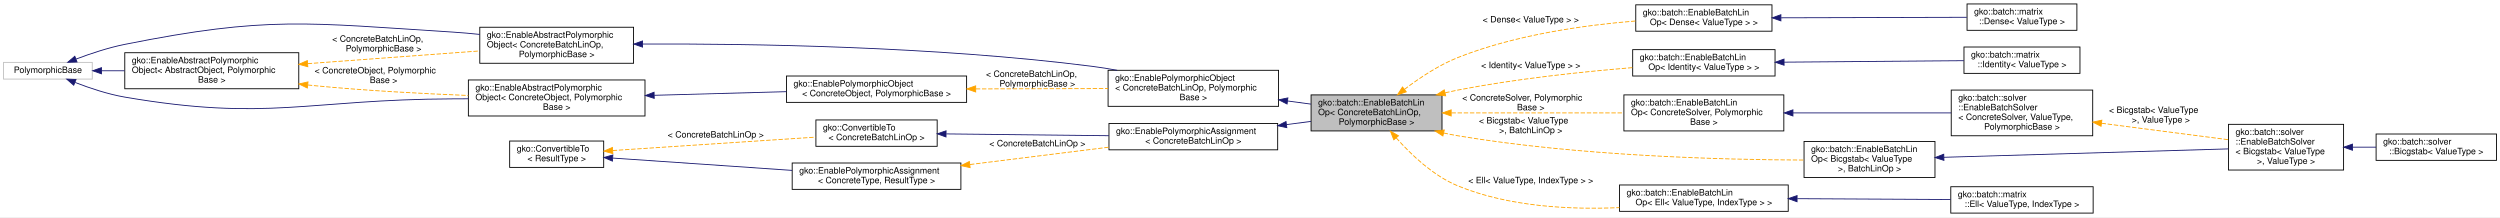
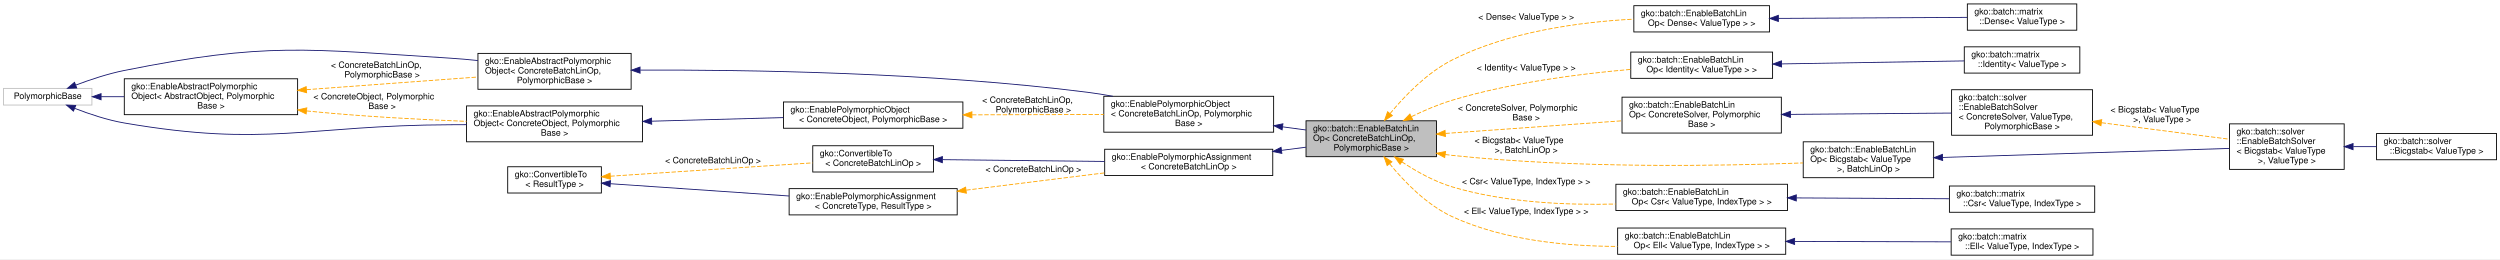
- <svg xmlns="http://www.w3.org/2000/svg" xmlns:xlink="http://www.w3.org/1999/xlink" width="2845pt" height="247pt" viewBox="0.00 0.00 2845.00 247.00">
-   <g id="graph0" class="graph" transform="scale(1 1) rotate(0) translate(4 243)">
-     <polygon fill="#ffffff" stroke="transparent" points="-4,4 -4,-243 2841,-243 2841,4 -4,4" />
+ <svg xmlns="http://www.w3.org/2000/svg" xmlns:xlink="http://www.w3.org/1999/xlink" width="2856pt" height="296pt" viewBox="0.00 0.00 2856.00 296.00">
+   <g id="graph0" class="graph" transform="scale(1 1) rotate(0) translate(4 292)">
+     <polygon fill="#ffffff" stroke="transparent" points="-4,4 -4,-292 2852,-292 2852,4 -4,4" />
    <g id="node1" class="node">
      <g id="a_node1">
        <a xlink:title="The EnableBatchLinOp mixin can be used to provide sensible default implementations of the majority of...">
-           <polygon fill="#bfbfbf" stroke="#000000" points="1488,-94 1488,-135 1637,-135 1637,-94 1488,-94" />
-           <text text-anchor="start" x="1496" y="-123" font-family="Helvetica,sans-Serif" font-size="10.00" fill="#000000">gko::batch::EnableBatchLin</text>
-           <text text-anchor="start" x="1496" y="-112" font-family="Helvetica,sans-Serif" font-size="10.00" fill="#000000">Op&lt; ConcreteBatchLinOp,</text>
-           <text text-anchor="middle" x="1562.5" y="-101" font-family="Helvetica,sans-Serif" font-size="10.00" fill="#000000"> PolymorphicBase &gt;</text>
+           <polygon fill="#bfbfbf" stroke="#000000" points="1488,-113 1488,-154 1637,-154 1637,-113 1488,-113" />
+           <text text-anchor="start" x="1496" y="-142" font-family="Helvetica,sans-Serif" font-size="10.00" fill="#000000">gko::batch::EnableBatchLin</text>
+           <text text-anchor="start" x="1496" y="-131" font-family="Helvetica,sans-Serif" font-size="10.00" fill="#000000">Op&lt; ConcreteBatchLinOp,</text>
+           <text text-anchor="middle" x="1562.5" y="-120" font-family="Helvetica,sans-Serif" font-size="10.00" fill="#000000"> PolymorphicBase &gt;</text>
        </a>
      </g>
    </g>
    <g id="node12" class="node">
      <g id="a_node12">
        <a xlink:href="classgko_1_1batch_1_1EnableBatchLinOp.html" target="_top" xlink:title=" ">
-           <polygon fill="#ffffff" stroke="#000000" points="1857.5,-207.5 1857.5,-237.5 2012.5,-237.5 2012.5,-207.5 1857.5,-207.5" />
-           <text text-anchor="start" x="1865.5" y="-225.5" font-family="Helvetica,sans-Serif" font-size="10.00" fill="#000000">gko::batch::EnableBatchLin</text>
-           <text text-anchor="middle" x="1935" y="-214.5" font-family="Helvetica,sans-Serif" font-size="10.00" fill="#000000">Op&lt; Dense&lt; ValueType &gt; &gt;</text>
+           <polygon fill="#ffffff" stroke="#000000" points="1862.5,-255.5 1862.5,-285.5 2017.5,-285.5 2017.5,-255.5 1862.5,-255.5" />
+           <text text-anchor="start" x="1870.5" y="-273.5" font-family="Helvetica,sans-Serif" font-size="10.00" fill="#000000">gko::batch::EnableBatchLin</text>
+           <text text-anchor="middle" x="1940" y="-262.5" font-family="Helvetica,sans-Serif" font-size="10.00" fill="#000000">Op&lt; Dense&lt; ValueType &gt; &gt;</text>
        </a>
      </g>
    </g>
    <g id="edge15" class="edge">
-       <path fill="none" stroke="#ffa500" stroke-dasharray="5,2" d="M1594.243,-141.276C1611.233,-154.218 1633.124,-168.797 1655,-177.5 1720.305,-203.48 1799.842,-214.478 1857.433,-219.125" />
-       <polygon fill="#ffa500" stroke="#ffa500" points="1596.353,-138.483 1586.318,-135.087 1592.045,-144 1596.353,-138.483" />
-       <text text-anchor="middle" x="1738" y="-217.5" font-family="Helvetica,sans-Serif" font-size="10.00" fill="#000000"> &lt; Dense&lt; ValueType &gt; &gt;</text>
+       <path fill="none" stroke="#ffa500" stroke-dasharray="5,2" d="M1583.934,-162.178C1600.882,-182.663 1626.395,-209.057 1655,-223.5 1719.909,-256.274 1802.721,-266.999 1862.331,-270.139" />
+       <polygon fill="#ffa500" stroke="#ffa500" points="1586.648,-159.968 1577.65,-154.375 1581.196,-164.358 1586.648,-159.968" />
+       <text text-anchor="middle" x="1739.5" y="-269.5" font-family="Helvetica,sans-Serif" font-size="10.00" fill="#000000"> &lt; Dense&lt; ValueType &gt; &gt;</text>
    </g>
    <g id="node14" class="node">
      <g id="a_node14">
        <a xlink:href="classgko_1_1batch_1_1EnableBatchLinOp.html" target="_top" xlink:title=" ">
-           <polygon fill="#ffffff" stroke="#000000" points="1854,-156.5 1854,-186.5 2016,-186.5 2016,-156.5 1854,-156.5" />
-           <text text-anchor="start" x="1862" y="-174.5" font-family="Helvetica,sans-Serif" font-size="10.00" fill="#000000">gko::batch::EnableBatchLin</text>
-           <text text-anchor="middle" x="1935" y="-163.5" font-family="Helvetica,sans-Serif" font-size="10.00" fill="#000000">Op&lt; Identity&lt; ValueType &gt; &gt;</text>
+           <polygon fill="#ffffff" stroke="#000000" points="1859,-202.5 1859,-232.5 2021,-232.5 2021,-202.5 1859,-202.5" />
+           <text text-anchor="start" x="1867" y="-220.5" font-family="Helvetica,sans-Serif" font-size="10.00" fill="#000000">gko::batch::EnableBatchLin</text>
+           <text text-anchor="middle" x="1940" y="-209.5" font-family="Helvetica,sans-Serif" font-size="10.00" fill="#000000">Op&lt; Identity&lt; ValueType &gt; &gt;</text>
        </a>
      </g>
    </g>
    <g id="edge17" class="edge">
-       <path fill="none" stroke="#ffa500" stroke-dasharray="5,2" d="M1640.61,-137.419C1645.46,-138.543 1650.285,-139.583 1655,-140.5 1721.371,-153.412 1797.716,-161.419 1853.906,-166.053" />
-       <polygon fill="#ffa500" stroke="#ffa500" points="1641.188,-133.958 1630.645,-135.009 1639.542,-140.762 1641.188,-133.958" />
-       <text text-anchor="middle" x="1738" y="-165.5" font-family="Helvetica,sans-Serif" font-size="10.00" fill="#000000"> &lt; Identity&lt; ValueType &gt; &gt;</text>
+       <path fill="none" stroke="#ffa500" stroke-dasharray="5,2" d="M1608.514,-158.772C1623.022,-165.808 1639.352,-172.801 1655,-177.5 1721.994,-197.618 1800.949,-207.694 1858.747,-212.696" />
+       <polygon fill="#ffa500" stroke="#ffa500" points="1609.781,-155.493 1599.27,-154.166 1606.659,-161.758 1609.781,-155.493" />
+       <text text-anchor="middle" x="1739.5" y="-211.5" font-family="Helvetica,sans-Serif" font-size="10.00" fill="#000000"> &lt; Identity&lt; ValueType &gt; &gt;</text>
    </g>
    <g id="node16" class="node">
      <g id="a_node16">
        <a xlink:href="classgko_1_1batch_1_1EnableBatchLinOp.html" target="_top" xlink:title=" ">
-           <polygon fill="#ffffff" stroke="#000000" points="1844,-94 1844,-135 2026,-135 2026,-94 1844,-94" />
-           <text text-anchor="start" x="1852" y="-123" font-family="Helvetica,sans-Serif" font-size="10.00" fill="#000000">gko::batch::EnableBatchLin</text>
-           <text text-anchor="start" x="1852" y="-112" font-family="Helvetica,sans-Serif" font-size="10.00" fill="#000000">Op&lt; ConcreteSolver, Polymorphic</text>
-           <text text-anchor="middle" x="1935" y="-101" font-family="Helvetica,sans-Serif" font-size="10.00" fill="#000000">Base &gt;</text>
+           <polygon fill="#ffffff" stroke="#000000" points="1849,-140 1849,-181 2031,-181 2031,-140 1849,-140" />
+           <text text-anchor="start" x="1857" y="-169" font-family="Helvetica,sans-Serif" font-size="10.00" fill="#000000">gko::batch::EnableBatchLin</text>
+           <text text-anchor="start" x="1857" y="-158" font-family="Helvetica,sans-Serif" font-size="10.00" fill="#000000">Op&lt; ConcreteSolver, Polymorphic</text>
+           <text text-anchor="middle" x="1940" y="-147" font-family="Helvetica,sans-Serif" font-size="10.00" fill="#000000">Base &gt;</text>
        </a>
      </g>
    </g>
    <g id="edge19" class="edge">
-       <path fill="none" stroke="#ffa500" stroke-dasharray="5,2" d="M1647.763,-114.5C1706.305,-114.5 1783.927,-114.5 1843.72,-114.5" />
-       <polygon fill="#ffa500" stroke="#ffa500" points="1647.433,-111 1637.433,-114.5 1647.433,-118 1647.433,-111" />
-       <text text-anchor="start" x="1660" y="-128.5" font-family="Helvetica,sans-Serif" font-size="10.00" fill="#000000"> &lt; ConcreteSolver, Polymorphic</text>
-       <text text-anchor="middle" x="1738" y="-117.5" font-family="Helvetica,sans-Serif" font-size="10.00" fill="#000000">Base &gt;</text>
+       <path fill="none" stroke="#ffa500" stroke-dasharray="5,2" d="M1647.278,-139.564C1707.248,-143.853 1787.572,-149.598 1848.907,-153.985" />
+       <polygon fill="#ffa500" stroke="#ffa500" points="1647.306,-136.057 1637.082,-138.834 1646.807,-143.039 1647.306,-136.057" />
+       <text text-anchor="start" x="1661.5" y="-165.5" font-family="Helvetica,sans-Serif" font-size="10.00" fill="#000000"> &lt; ConcreteSolver, Polymorphic</text>
+       <text text-anchor="middle" x="1739.5" y="-154.5" font-family="Helvetica,sans-Serif" font-size="10.00" fill="#000000">Base &gt;</text>
    </g>
    <g id="node20" class="node">
      <g id="a_node20">
        <a xlink:href="classgko_1_1batch_1_1EnableBatchLinOp.html" target="_top" xlink:title=" ">
-           <polygon fill="#ffffff" stroke="#000000" points="2049,-41 2049,-82 2198,-82 2198,-41 2049,-41" />
-           <text text-anchor="start" x="2057" y="-70" font-family="Helvetica,sans-Serif" font-size="10.00" fill="#000000">gko::batch::EnableBatchLin</text>
-           <text text-anchor="start" x="2057" y="-59" font-family="Helvetica,sans-Serif" font-size="10.00" fill="#000000">Op&lt; Bicgstab&lt; ValueType</text>
-           <text text-anchor="middle" x="2123.5" y="-48" font-family="Helvetica,sans-Serif" font-size="10.00" fill="#000000"> &gt;, BatchLinOp &gt;</text>
+           <polygon fill="#ffffff" stroke="#000000" points="2056,-89 2056,-130 2205,-130 2205,-89 2056,-89" />
+           <text text-anchor="start" x="2064" y="-118" font-family="Helvetica,sans-Serif" font-size="10.00" fill="#000000">gko::batch::EnableBatchLin</text>
+           <text text-anchor="start" x="2064" y="-107" font-family="Helvetica,sans-Serif" font-size="10.00" fill="#000000">Op&lt; Bicgstab&lt; ValueType</text>
+           <text text-anchor="middle" x="2130.5" y="-96" font-family="Helvetica,sans-Serif" font-size="10.00" fill="#000000"> &gt;, BatchLinOp &gt;</text>
        </a>
      </g>
    </g>
    <g id="edge23" class="edge">
-       <path fill="none" stroke="#ffa500" stroke-dasharray="5,2" d="M1638.838,-91.662C1644.278,-90.46 1649.704,-89.386 1655,-88.5 1792.607,-65.475 1955.759,-61.173 2048.702,-60.848" />
-       <polygon fill="#ffa500" stroke="#ffa500" points="1637.996,-88.264 1629.055,-93.947 1639.589,-95.08 1637.996,-88.264" />
-       <text text-anchor="start" x="1679" y="-102.5" font-family="Helvetica,sans-Serif" font-size="10.00" fill="#000000"> &lt; Bicgstab&lt; ValueType</text>
-       <text text-anchor="middle" x="1738" y="-91.5" font-family="Helvetica,sans-Serif" font-size="10.00" fill="#000000"> &gt;, BatchLinOp &gt;</text>
+       <path fill="none" stroke="#ffa500" stroke-dasharray="5,2" d="M1646.928,-115.47C1649.645,-115.11 1652.341,-114.784 1655,-114.5 1795.987,-99.421 1961.823,-102.324 2055.706,-105.868" />
+       <polygon fill="#ffa500" stroke="#ffa500" points="1646.416,-112.007 1637.025,-116.912 1647.425,-118.934 1646.416,-112.007" />
+       <text text-anchor="start" x="1680.5" y="-128.5" font-family="Helvetica,sans-Serif" font-size="10.00" fill="#000000"> &lt; Bicgstab&lt; ValueType</text>
+       <text text-anchor="middle" x="1739.5" y="-117.5" font-family="Helvetica,sans-Serif" font-size="10.00" fill="#000000"> &gt;, BatchLinOp &gt;</text>
    </g>
    <g id="node21" class="node">
      <g id="a_node21">
        <a xlink:href="classgko_1_1batch_1_1EnableBatchLinOp.html" target="_top" xlink:title=" ">
-           <polygon fill="#ffffff" stroke="#000000" points="1839,-2.5 1839,-32.5 2031,-32.5 2031,-2.5 1839,-2.5" />
-           <text text-anchor="start" x="1847" y="-20.5" font-family="Helvetica,sans-Serif" font-size="10.00" fill="#000000">gko::batch::EnableBatchLin</text>
-           <text text-anchor="middle" x="1935" y="-9.5" font-family="Helvetica,sans-Serif" font-size="10.00" fill="#000000">Op&lt; Ell&lt; ValueType, IndexType &gt; &gt;</text>
+           <polygon fill="#ffffff" stroke="#000000" points="1842,-51.5 1842,-81.5 2038,-81.5 2038,-51.5 1842,-51.5" />
+           <text text-anchor="start" x="1850" y="-69.5" font-family="Helvetica,sans-Serif" font-size="10.00" fill="#000000">gko::batch::EnableBatchLin</text>
+           <text text-anchor="middle" x="1940" y="-58.5" font-family="Helvetica,sans-Serif" font-size="10.00" fill="#000000">Op&lt; Csr&lt; ValueType, IndexType &gt; &gt;</text>
        </a>
      </g>
    </g>
    <g id="edge25" class="edge">
-       <path fill="none" stroke="#ffa500" stroke-dasharray="5,2" d="M1584.834,-86.16C1601.8,-66.959 1626.944,-43.053 1655,-31.5 1712.832,-7.685 1783.154,-4.25 1838.856,-6.737" />
-       <polygon fill="#ffa500" stroke="#ffa500" points="1582.15,-83.913 1578.301,-93.784 1587.466,-88.468 1582.15,-83.913" />
-       <text text-anchor="middle" x="1738" y="-34.5" font-family="Helvetica,sans-Serif" font-size="10.00" fill="#000000"> &lt; Ell&lt; ValueType, IndexType &gt; &gt;</text>
+       <path fill="none" stroke="#ffa500" stroke-dasharray="5,2" d="M1597.417,-107.146C1613.97,-96.169 1634.566,-84.581 1655,-78.5 1715.281,-60.56 1785.893,-57.467 1841.75,-58.904" />
+       <polygon fill="#ffa500" stroke="#ffa500" points="1595.43,-104.264 1589.151,-112.798 1599.382,-110.042 1595.43,-104.264" />
+       <text text-anchor="middle" x="1739.5" y="-81.5" font-family="Helvetica,sans-Serif" font-size="10.00" fill="#000000"> &lt; Csr&lt; ValueType, IndexType &gt; &gt;</text>
+     </g>
+     <g id="node23" class="node">
+       <g id="a_node23">
+         <a xlink:href="classgko_1_1batch_1_1EnableBatchLinOp.html" target="_top" xlink:title=" ">
+           <polygon fill="#ffffff" stroke="#000000" points="1844,-1.5 1844,-31.5 2036,-31.5 2036,-1.5 1844,-1.5" />
+           <text text-anchor="start" x="1852" y="-19.5" font-family="Helvetica,sans-Serif" font-size="10.00" fill="#000000">gko::batch::EnableBatchLin</text>
+           <text text-anchor="middle" x="1940" y="-8.5" font-family="Helvetica,sans-Serif" font-size="10.00" fill="#000000">Op&lt; Ell&lt; ValueType, IndexType &gt; &gt;</text>
+         </a>
+       </g>
+     </g>
+     <g id="edge27" class="edge">
+       <path fill="none" stroke="#ffa500" stroke-dasharray="5,2" d="M1583.425,-104.972C1600.269,-84.38 1625.878,-57.927 1655,-44.5 1713.807,-17.386 1786.55,-10.614 1843.825,-10.504" />
+       <polygon fill="#ffa500" stroke="#ffa500" points="1580.671,-102.811 1577.193,-112.819 1586.153,-107.165 1580.671,-102.811" />
+       <text text-anchor="middle" x="1739.5" y="-47.5" font-family="Helvetica,sans-Serif" font-size="10.00" fill="#000000"> &lt; Ell&lt; ValueType, IndexType &gt; &gt;</text>
    </g>
    <g id="node2" class="node">
      <g id="a_node2">
        <a xlink:href="classgko_1_1EnablePolymorphicObject.html" target="_top" xlink:title=" ">
-           <polygon fill="#ffffff" stroke="#000000" points="1257,-122 1257,-163 1451,-163 1451,-122 1257,-122" />
-           <text text-anchor="start" x="1265" y="-151" font-family="Helvetica,sans-Serif" font-size="10.00" fill="#000000">gko::EnablePolymorphicObject</text>
-           <text text-anchor="start" x="1265" y="-140" font-family="Helvetica,sans-Serif" font-size="10.00" fill="#000000">&lt; ConcreteBatchLinOp, Polymorphic</text>
-           <text text-anchor="middle" x="1354" y="-129" font-family="Helvetica,sans-Serif" font-size="10.00" fill="#000000">Base &gt;</text>
+           <polygon fill="#ffffff" stroke="#000000" points="1257,-141 1257,-182 1451,-182 1451,-141 1257,-141" />
+           <text text-anchor="start" x="1265" y="-170" font-family="Helvetica,sans-Serif" font-size="10.00" fill="#000000">gko::EnablePolymorphicObject</text>
+           <text text-anchor="start" x="1265" y="-159" font-family="Helvetica,sans-Serif" font-size="10.00" fill="#000000">&lt; ConcreteBatchLinOp, Polymorphic</text>
+           <text text-anchor="middle" x="1354" y="-148" font-family="Helvetica,sans-Serif" font-size="10.00" fill="#000000">Base &gt;</text>
        </a>
      </g>
    </g>
    <g id="edge1" class="edge">
-       <path fill="none" stroke="#191970" d="M1461.348,-128.084C1470.31,-126.88 1479.242,-125.681 1487.878,-124.521" />
-       <polygon fill="#191970" stroke="#191970" points="1460.675,-124.643 1451.23,-129.443 1461.607,-131.581 1460.675,-124.643" />
+       <path fill="none" stroke="#191970" d="M1461.348,-147.084C1470.31,-145.88 1479.242,-144.681 1487.878,-143.521" />
+       <polygon fill="#191970" stroke="#191970" points="1460.675,-143.643 1451.23,-148.443 1461.607,-150.581 1460.675,-143.643" />
    </g>
    <g id="node3" class="node">
      <g id="a_node3">
        <a xlink:href="classgko_1_1EnableAbstractPolymorphicObject.html" target="_top" xlink:title=" ">
-           <polygon fill="#ffffff" stroke="#000000" points="542,-171 542,-212 717,-212 717,-171 542,-171" />
-           <text text-anchor="start" x="550" y="-200" font-family="Helvetica,sans-Serif" font-size="10.00" fill="#000000">gko::EnableAbstractPolymorphic</text>
-           <text text-anchor="start" x="550" y="-189" font-family="Helvetica,sans-Serif" font-size="10.00" fill="#000000">Object&lt; ConcreteBatchLinOp,</text>
-           <text text-anchor="middle" x="629.5" y="-178" font-family="Helvetica,sans-Serif" font-size="10.00" fill="#000000"> PolymorphicBase &gt;</text>
+           <polygon fill="#ffffff" stroke="#000000" points="542,-190 542,-231 717,-231 717,-190 542,-190" />
+           <text text-anchor="start" x="550" y="-219" font-family="Helvetica,sans-Serif" font-size="10.00" fill="#000000">gko::EnableAbstractPolymorphic</text>
+           <text text-anchor="start" x="550" y="-208" font-family="Helvetica,sans-Serif" font-size="10.00" fill="#000000">Object&lt; ConcreteBatchLinOp,</text>
+           <text text-anchor="middle" x="629.5" y="-197" font-family="Helvetica,sans-Serif" font-size="10.00" fill="#000000"> PolymorphicBase &gt;</text>
        </a>
      </g>
    </g>
    <g id="edge2" class="edge">
-       <path fill="none" stroke="#191970" d="M727.532,-192.89C848.326,-193.397 1059.605,-190.353 1239,-167.5 1248.222,-166.325 1257.798,-164.778 1267.312,-163.029" />
-       <polygon fill="#191970" stroke="#191970" points="727.222,-189.388 717.204,-192.837 727.186,-196.388 727.222,-189.388" />
+       <path fill="none" stroke="#191970" d="M727.532,-211.89C848.326,-212.397 1059.605,-209.353 1239,-186.5 1248.222,-185.325 1257.798,-183.778 1267.312,-182.029" />
+       <polygon fill="#191970" stroke="#191970" points="727.222,-208.388 717.204,-211.837 727.186,-215.388 727.222,-208.388" />
    </g>
    <g id="node4" class="node">
      <g id="a_node4">
        <a xlink:title=" ">
-           <polygon fill="#ffffff" stroke="#bfbfbf" points="0,-153 0,-172 101,-172 101,-153 0,-153" />
-           <text text-anchor="middle" x="50.5" y="-160" font-family="Helvetica,sans-Serif" font-size="10.00" fill="#000000">PolymorphicBase</text>
+           <polygon fill="#ffffff" stroke="#bfbfbf" points="0,-172 0,-191 101,-191 101,-172 0,-172" />
+           <text text-anchor="middle" x="50.5" y="-179" font-family="Helvetica,sans-Serif" font-size="10.00" fill="#000000">PolymorphicBase</text>
        </a>
      </g>
    </g>
    <g id="edge3" class="edge">
-       <path fill="none" stroke="#191970" d="M82.654,-175.819C98.952,-181.976 119.222,-188.742 138,-192.5 300.669,-225.053 345.434,-216.937 511,-206.5 521.038,-205.867 531.525,-204.936 541.932,-203.842" />
-       <polygon fill="#191970" stroke="#191970" points="83.658,-172.454 73.069,-172.096 81.124,-178.979 83.658,-172.454" />
+       <path fill="none" stroke="#191970" d="M82.654,-194.819C98.952,-200.976 119.222,-207.742 138,-211.5 300.669,-244.053 345.434,-235.937 511,-225.5 521.038,-224.867 531.525,-223.936 541.932,-222.842" />
+       <polygon fill="#191970" stroke="#191970" points="83.658,-191.454 73.069,-191.096 81.124,-197.979 83.658,-191.454" />
    </g>
    <g id="node5" class="node">
      <g id="a_node5">
        <a xlink:href="classgko_1_1EnableAbstractPolymorphicObject.html" target="_top" xlink:title="This mixin inherits from (a subclass of) PolymorphicObject and provides a base implementation of a ne...">
-           <polygon fill="#ffffff" stroke="#000000" points="138,-142 138,-183 336,-183 336,-142 138,-142" />
-           <text text-anchor="start" x="146" y="-171" font-family="Helvetica,sans-Serif" font-size="10.00" fill="#000000">gko::EnableAbstractPolymorphic</text>
-           <text text-anchor="start" x="146" y="-160" font-family="Helvetica,sans-Serif" font-size="10.00" fill="#000000">Object&lt; AbstractObject, Polymorphic</text>
-           <text text-anchor="middle" x="237" y="-149" font-family="Helvetica,sans-Serif" font-size="10.00" fill="#000000">Base &gt;</text>
+           <polygon fill="#ffffff" stroke="#000000" points="138,-161 138,-202 336,-202 336,-161 138,-161" />
+           <text text-anchor="start" x="146" y="-190" font-family="Helvetica,sans-Serif" font-size="10.00" fill="#000000">gko::EnableAbstractPolymorphic</text>
+           <text text-anchor="start" x="146" y="-179" font-family="Helvetica,sans-Serif" font-size="10.00" fill="#000000">Object&lt; AbstractObject, Polymorphic</text>
+           <text text-anchor="middle" x="237" y="-168" font-family="Helvetica,sans-Serif" font-size="10.00" fill="#000000">Base &gt;</text>
        </a>
      </g>
    </g>
    <g id="edge5" class="edge">
-       <path fill="none" stroke="#191970" d="M111.525,-162.5C119.956,-162.5 128.787,-162.5 137.692,-162.5" />
-       <polygon fill="#191970" stroke="#191970" points="111.462,-159 101.462,-162.5 111.462,-166 111.462,-159" />
+       <path fill="none" stroke="#191970" d="M111.525,-181.5C119.956,-181.5 128.787,-181.5 137.692,-181.5" />
+       <polygon fill="#191970" stroke="#191970" points="111.462,-178 101.462,-181.5 111.462,-185 111.462,-178" />
    </g>
    <g id="node7" class="node">
      <g id="a_node7">
        <a xlink:href="classgko_1_1EnableAbstractPolymorphicObject.html" target="_top" xlink:title=" ">
-           <polygon fill="#ffffff" stroke="#000000" points="529,-111 529,-152 730,-152 730,-111 529,-111" />
-           <text text-anchor="start" x="537" y="-140" font-family="Helvetica,sans-Serif" font-size="10.00" fill="#000000">gko::EnableAbstractPolymorphic</text>
-           <text text-anchor="start" x="537" y="-129" font-family="Helvetica,sans-Serif" font-size="10.00" fill="#000000">Object&lt; ConcreteObject, Polymorphic</text>
-           <text text-anchor="middle" x="629.5" y="-118" font-family="Helvetica,sans-Serif" font-size="10.00" fill="#000000">Base &gt;</text>
+           <polygon fill="#ffffff" stroke="#000000" points="529,-130 529,-171 730,-171 730,-130 529,-130" />
+           <text text-anchor="start" x="537" y="-159" font-family="Helvetica,sans-Serif" font-size="10.00" fill="#000000">gko::EnableAbstractPolymorphic</text>
+           <text text-anchor="start" x="537" y="-148" font-family="Helvetica,sans-Serif" font-size="10.00" fill="#000000">Object&lt; ConcreteObject, Polymorphic</text>
+           <text text-anchor="middle" x="629.5" y="-137" font-family="Helvetica,sans-Serif" font-size="10.00" fill="#000000">Base &gt;</text>
        </a>
      </g>
    </g>
    <g id="edge8" class="edge">
-       <path fill="none" stroke="#191970" d="M81.559,-149.125C98.003,-142.749 118.732,-135.803 138,-132.5 301.397,-104.489 345.221,-129.8 511,-130.5 516.863,-130.525 522.89,-130.556 528.971,-130.593" />
-       <polygon fill="#191970" stroke="#191970" points="79.907,-146.017 71.926,-152.985 82.51,-152.515 79.907,-146.017" />
+       <path fill="none" stroke="#191970" d="M81.559,-168.125C98.003,-161.749 118.732,-154.803 138,-151.5 301.397,-123.489 345.221,-148.8 511,-149.5 516.863,-149.525 522.89,-149.556 528.971,-149.593" />
+       <polygon fill="#191970" stroke="#191970" points="79.907,-165.017 71.926,-171.985 82.51,-171.515 79.907,-165.017" />
    </g>
    <g id="edge4" class="edge">
-       <path fill="none" stroke="#ffa500" stroke-dasharray="5,2" d="M346.213,-170.569C407.938,-175.13 484.068,-180.755 541.858,-185.024" />
-       <polygon fill="#ffa500" stroke="#ffa500" points="346.275,-167.064 336.044,-169.818 345.759,-174.045 346.275,-167.064" />
-       <text text-anchor="start" x="374" y="-195.5" font-family="Helvetica,sans-Serif" font-size="10.00" fill="#000000"> &lt; ConcreteBatchLinOp,</text>
-       <text text-anchor="middle" x="432.5" y="-184.5" font-family="Helvetica,sans-Serif" font-size="10.00" fill="#000000"> PolymorphicBase &gt;</text>
+       <path fill="none" stroke="#ffa500" stroke-dasharray="5,2" d="M346.213,-189.569C407.938,-194.13 484.068,-199.755 541.858,-204.024" />
+       <polygon fill="#ffa500" stroke="#ffa500" points="346.275,-186.064 336.044,-188.818 345.759,-193.045 346.275,-186.064" />
+       <text text-anchor="start" x="374" y="-214.5" font-family="Helvetica,sans-Serif" font-size="10.00" fill="#000000"> &lt; ConcreteBatchLinOp,</text>
+       <text text-anchor="middle" x="432.5" y="-203.5" font-family="Helvetica,sans-Serif" font-size="10.00" fill="#000000"> PolymorphicBase &gt;</text>
    </g>
    <g id="edge9" class="edge">
-       <path fill="none" stroke="#ffa500" stroke-dasharray="5,2" d="M346.279,-146.294C348.876,-146.014 351.453,-145.749 354,-145.5 411.793,-139.845 476.643,-136.407 528.9,-134.353" />
-       <polygon fill="#ffa500" stroke="#ffa500" points="345.723,-142.834 336.179,-147.435 346.509,-149.79 345.723,-142.834" />
-       <text text-anchor="start" x="354" y="-159.5" font-family="Helvetica,sans-Serif" font-size="10.00" fill="#000000"> &lt; ConcreteObject, Polymorphic</text>
-       <text text-anchor="middle" x="432.5" y="-148.5" font-family="Helvetica,sans-Serif" font-size="10.00" fill="#000000">Base &gt;</text>
+       <path fill="none" stroke="#ffa500" stroke-dasharray="5,2" d="M346.279,-165.294C348.876,-165.014 351.453,-164.749 354,-164.5 411.793,-158.845 476.643,-155.407 528.9,-153.353" />
+       <polygon fill="#ffa500" stroke="#ffa500" points="345.723,-161.834 336.179,-166.435 346.509,-168.79 345.723,-161.834" />
+       <text text-anchor="start" x="354" y="-178.5" font-family="Helvetica,sans-Serif" font-size="10.00" fill="#000000"> &lt; ConcreteObject, Polymorphic</text>
+       <text text-anchor="middle" x="432.5" y="-167.5" font-family="Helvetica,sans-Serif" font-size="10.00" fill="#000000">Base &gt;</text>
    </g>
    <g id="node6" class="node">
      <g id="a_node6">
        <a xlink:href="classgko_1_1EnablePolymorphicObject.html" target="_top" xlink:title="This mixin inherits from (a subclass of) PolymorphicObject and provides a base implementation of a ne...">
-           <polygon fill="#ffffff" stroke="#000000" points="891,-126.5 891,-156.5 1096,-156.5 1096,-126.5 891,-126.5" />
-           <text text-anchor="start" x="899" y="-144.5" font-family="Helvetica,sans-Serif" font-size="10.00" fill="#000000">gko::EnablePolymorphicObject</text>
-           <text text-anchor="middle" x="993.5" y="-133.5" font-family="Helvetica,sans-Serif" font-size="10.00" fill="#000000">&lt; ConcreteObject, PolymorphicBase &gt;</text>
+           <polygon fill="#ffffff" stroke="#000000" points="891,-145.5 891,-175.5 1096,-175.5 1096,-145.5 891,-145.5" />
+           <text text-anchor="start" x="899" y="-163.5" font-family="Helvetica,sans-Serif" font-size="10.00" fill="#000000">gko::EnablePolymorphicObject</text>
+           <text text-anchor="middle" x="993.5" y="-152.5" font-family="Helvetica,sans-Serif" font-size="10.00" fill="#000000">&lt; ConcreteObject, PolymorphicBase &gt;</text>
        </a>
      </g>
    </g>
    <g id="edge6" class="edge">
-       <path fill="none" stroke="#ffa500" stroke-dasharray="5,2" d="M1106.503,-141.814C1154.773,-141.947 1210.554,-142.102 1256.927,-142.231" />
-       <polygon fill="#ffa500" stroke="#ffa500" points="1106.332,-138.313 1096.322,-141.785 1106.313,-145.313 1106.332,-138.313" />
-       <text text-anchor="start" x="1118" y="-155.5" font-family="Helvetica,sans-Serif" font-size="10.00" fill="#000000"> &lt; ConcreteBatchLinOp,</text>
-       <text text-anchor="middle" x="1176.5" y="-144.5" font-family="Helvetica,sans-Serif" font-size="10.00" fill="#000000"> PolymorphicBase &gt;</text>
+       <path fill="none" stroke="#ffa500" stroke-dasharray="5,2" d="M1106.503,-160.814C1154.773,-160.947 1210.554,-161.102 1256.927,-161.231" />
+       <polygon fill="#ffa500" stroke="#ffa500" points="1106.332,-157.313 1096.322,-160.785 1106.313,-164.313 1106.332,-157.313" />
+       <text text-anchor="start" x="1118" y="-174.5" font-family="Helvetica,sans-Serif" font-size="10.00" fill="#000000"> &lt; ConcreteBatchLinOp,</text>
+       <text text-anchor="middle" x="1176.5" y="-163.5" font-family="Helvetica,sans-Serif" font-size="10.00" fill="#000000"> PolymorphicBase &gt;</text>
    </g>
    <g id="edge7" class="edge">
-       <path fill="none" stroke="#191970" d="M740.495,-134.549C788.334,-135.864 843.935,-137.391 890.811,-138.679" />
-       <polygon fill="#191970" stroke="#191970" points="740.503,-131.048 730.411,-134.272 740.311,-138.046 740.503,-131.048" />
+       <path fill="none" stroke="#191970" d="M740.495,-153.549C788.334,-154.864 843.935,-156.391 890.811,-157.679" />
+       <polygon fill="#191970" stroke="#191970" points="740.503,-150.048 730.411,-153.272 740.311,-157.046 740.503,-150.048" />
    </g>
    <g id="node8" class="node">
      <g id="a_node8">
        <a xlink:href="classgko_1_1EnablePolymorphicAssignment.html" target="_top" xlink:title=" ">
-           <polygon fill="#ffffff" stroke="#000000" points="1258,-72.5 1258,-102.5 1450,-102.5 1450,-72.5 1258,-72.5" />
-           <text text-anchor="start" x="1266" y="-90.5" font-family="Helvetica,sans-Serif" font-size="10.00" fill="#000000">gko::EnablePolymorphicAssignment</text>
-           <text text-anchor="middle" x="1354" y="-79.5" font-family="Helvetica,sans-Serif" font-size="10.00" fill="#000000">&lt; ConcreteBatchLinOp &gt;</text>
+           <polygon fill="#ffffff" stroke="#000000" points="1258,-91.5 1258,-121.5 1450,-121.5 1450,-91.5 1258,-91.5" />
+           <text text-anchor="start" x="1266" y="-109.5" font-family="Helvetica,sans-Serif" font-size="10.00" fill="#000000">gko::EnablePolymorphicAssignment</text>
+           <text text-anchor="middle" x="1354" y="-98.5" font-family="Helvetica,sans-Serif" font-size="10.00" fill="#000000">&lt; ConcreteBatchLinOp &gt;</text>
        </a>
      </g>
    </g>
    <g id="edge10" class="edge">
-       <path fill="none" stroke="#191970" d="M1460.167,-101.248C1469.532,-102.461 1478.876,-103.671 1487.897,-104.839" />
-       <polygon fill="#191970" stroke="#191970" points="1460.378,-97.746 1450.011,-99.933 1459.479,-104.689 1460.378,-97.746" />
+       <path fill="none" stroke="#191970" d="M1460.167,-120.248C1469.532,-121.461 1478.876,-122.671 1487.897,-123.839" />
+       <polygon fill="#191970" stroke="#191970" points="1460.378,-116.746 1450.011,-118.933 1459.479,-123.689 1460.378,-116.746" />
    </g>
    <g id="node9" class="node">
      <g id="a_node9">
        <a xlink:href="classgko_1_1ConvertibleTo.html" target="_top" xlink:title=" ">
-           <polygon fill="#ffffff" stroke="#000000" points="924.5,-76.5 924.5,-106.5 1062.5,-106.5 1062.5,-76.5 924.5,-76.5" />
-           <text text-anchor="start" x="932.5" y="-94.5" font-family="Helvetica,sans-Serif" font-size="10.00" fill="#000000">gko::ConvertibleTo</text>
-           <text text-anchor="middle" x="993.5" y="-83.5" font-family="Helvetica,sans-Serif" font-size="10.00" fill="#000000">&lt; ConcreteBatchLinOp &gt;</text>
+           <polygon fill="#ffffff" stroke="#000000" points="924.5,-95.5 924.5,-125.5 1062.5,-125.5 1062.5,-95.5 924.5,-95.5" />
+           <text text-anchor="start" x="932.5" y="-113.5" font-family="Helvetica,sans-Serif" font-size="10.00" fill="#000000">gko::ConvertibleTo</text>
+           <text text-anchor="middle" x="993.5" y="-102.5" font-family="Helvetica,sans-Serif" font-size="10.00" fill="#000000">&lt; ConcreteBatchLinOp &gt;</text>
        </a>
      </g>
    </g>
    <g id="edge11" class="edge">
-       <path fill="none" stroke="#191970" d="M1072.889,-90.619C1127.418,-90.014 1200.108,-89.207 1257.91,-88.566" />
-       <polygon fill="#191970" stroke="#191970" points="1072.542,-87.123 1062.582,-90.734 1072.62,-94.122 1072.542,-87.123" />
+       <path fill="none" stroke="#191970" d="M1072.889,-109.619C1127.418,-109.014 1200.108,-108.207 1257.91,-107.566" />
+       <polygon fill="#191970" stroke="#191970" points="1072.542,-106.123 1062.582,-109.734 1072.62,-113.122 1072.542,-106.123" />
    </g>
    <g id="node10" class="node">
      <g id="a_node10">
        <a xlink:href="classgko_1_1ConvertibleTo.html" target="_top" xlink:title="ConvertibleTo interface is used to mark that the implementer can be converted to the object of Result...">
-           <polygon fill="#ffffff" stroke="#000000" points="576,-52.5 576,-82.5 683,-82.5 683,-52.5 576,-52.5" />
-           <text text-anchor="start" x="584" y="-70.5" font-family="Helvetica,sans-Serif" font-size="10.00" fill="#000000">gko::ConvertibleTo</text>
-           <text text-anchor="middle" x="629.5" y="-59.5" font-family="Helvetica,sans-Serif" font-size="10.00" fill="#000000">&lt; ResultType &gt;</text>
+           <polygon fill="#ffffff" stroke="#000000" points="576,-71.5 576,-101.5 683,-101.5 683,-71.5 576,-71.5" />
+           <text text-anchor="start" x="584" y="-89.5" font-family="Helvetica,sans-Serif" font-size="10.00" fill="#000000">gko::ConvertibleTo</text>
+           <text text-anchor="middle" x="629.5" y="-78.5" font-family="Helvetica,sans-Serif" font-size="10.00" fill="#000000">&lt; ResultType &gt;</text>
        </a>
      </g>
    </g>
    <g id="edge12" class="edge">
-       <path fill="none" stroke="#ffa500" stroke-dasharray="5,2" d="M693.278,-71.705C757.957,-75.97 857.75,-82.549 924.308,-86.938" />
-       <polygon fill="#ffa500" stroke="#ffa500" points="693.418,-68.207 683.21,-71.041 692.957,-75.192 693.418,-68.207" />
-       <text text-anchor="middle" x="810.5" y="-86.5" font-family="Helvetica,sans-Serif" font-size="10.00" fill="#000000"> &lt; ConcreteBatchLinOp &gt;</text>
+       <path fill="none" stroke="#ffa500" stroke-dasharray="5,2" d="M693.278,-90.705C757.957,-94.97 857.75,-101.549 924.308,-105.938" />
+       <polygon fill="#ffa500" stroke="#ffa500" points="693.418,-87.207 683.21,-90.041 692.957,-94.192 693.418,-87.207" />
+       <text text-anchor="middle" x="810.5" y="-105.5" font-family="Helvetica,sans-Serif" font-size="10.00" fill="#000000"> &lt; ConcreteBatchLinOp &gt;</text>
    </g>
    <g id="node11" class="node">
      <g id="a_node11">
        <a xlink:href="classgko_1_1EnablePolymorphicAssignment.html" target="_top" xlink:title="This mixin is used to enable a default PolymorphicObject::copy_from() implementation for objects that...">
-           <polygon fill="#ffffff" stroke="#000000" points="897.5,-27.5 897.5,-57.5 1089.5,-57.5 1089.5,-27.5 897.5,-27.5" />
-           <text text-anchor="start" x="905.5" y="-45.5" font-family="Helvetica,sans-Serif" font-size="10.00" fill="#000000">gko::EnablePolymorphicAssignment</text>
-           <text text-anchor="middle" x="993.5" y="-34.5" font-family="Helvetica,sans-Serif" font-size="10.00" fill="#000000">&lt; ConcreteType, ResultType &gt;</text>
+           <polygon fill="#ffffff" stroke="#000000" points="897.5,-46.5 897.5,-76.5 1089.5,-76.5 1089.5,-46.5 897.5,-46.5" />
+           <text text-anchor="start" x="905.5" y="-64.5" font-family="Helvetica,sans-Serif" font-size="10.00" fill="#000000">gko::EnablePolymorphicAssignment</text>
+           <text text-anchor="middle" x="993.5" y="-53.5" font-family="Helvetica,sans-Serif" font-size="10.00" fill="#000000">&lt; ConcreteType, ResultType &gt;</text>
        </a>
      </g>
    </g>
    <g id="edge14" class="edge">
-       <path fill="none" stroke="#191970" d="M693.431,-63.109C749.893,-59.231 833.026,-53.522 897.48,-49.095" />
-       <polygon fill="#191970" stroke="#191970" points="692.946,-59.634 683.21,-63.811 693.426,-66.618 692.946,-59.634" />
+       <path fill="none" stroke="#191970" d="M693.431,-82.109C749.893,-78.231 833.026,-72.522 897.48,-68.095" />
+       <polygon fill="#191970" stroke="#191970" points="692.946,-78.634 683.21,-82.811 693.426,-85.618 692.946,-78.634" />
    </g>
    <g id="edge13" class="edge">
-       <path fill="none" stroke="#ffa500" stroke-dasharray="5,2" d="M1099.84,-55.774C1149.887,-62.021 1209.128,-69.416 1257.821,-75.494" />
-       <polygon fill="#ffa500" stroke="#ffa500" points="1099.99,-52.266 1089.634,-54.5 1099.123,-59.212 1099.99,-52.266" />
-       <text text-anchor="middle" x="1176.5" y="-76.5" font-family="Helvetica,sans-Serif" font-size="10.00" fill="#000000"> &lt; ConcreteBatchLinOp &gt;</text>
+       <path fill="none" stroke="#ffa500" stroke-dasharray="5,2" d="M1099.84,-74.774C1149.887,-81.021 1209.128,-88.416 1257.821,-94.494" />
+       <polygon fill="#ffa500" stroke="#ffa500" points="1099.99,-71.266 1089.634,-73.5 1099.123,-78.212 1099.99,-71.266" />
+       <text text-anchor="middle" x="1176.5" y="-95.5" font-family="Helvetica,sans-Serif" font-size="10.00" fill="#000000"> &lt; ConcreteBatchLinOp &gt;</text>
    </g>
    <g id="node13" class="node">
      <g id="a_node13">
        <a xlink:href="classgko_1_1batch_1_1matrix_1_1Dense.html" target="_top" xlink:title="Dense is a batch matrix format which explicitly stores all values of the matrix in each of the batche...">
-           <polygon fill="#ffffff" stroke="#000000" points="2234.5,-208.5 2234.5,-238.5 2359.5,-238.5 2359.5,-208.5 2234.5,-208.5" />
-           <text text-anchor="start" x="2242.5" y="-226.5" font-family="Helvetica,sans-Serif" font-size="10.00" fill="#000000">gko::batch::matrix</text>
-           <text text-anchor="middle" x="2297" y="-215.5" font-family="Helvetica,sans-Serif" font-size="10.00" fill="#000000">::Dense&lt; ValueType &gt;</text>
+           <polygon fill="#ffffff" stroke="#000000" points="2243.5,-257.5 2243.5,-287.5 2368.5,-287.5 2368.5,-257.5 2243.5,-257.5" />
+           <text text-anchor="start" x="2251.5" y="-275.5" font-family="Helvetica,sans-Serif" font-size="10.00" fill="#000000">gko::batch::matrix</text>
+           <text text-anchor="middle" x="2306" y="-264.5" font-family="Helvetica,sans-Serif" font-size="10.00" fill="#000000">::Dense&lt; ValueType &gt;</text>
        </a>
      </g>
    </g>
    <g id="edge16" class="edge">
-       <path fill="none" stroke="#191970" d="M2022.945,-222.743C2088.277,-222.923 2175.827,-223.165 2234.212,-223.327" />
-       <polygon fill="#191970" stroke="#191970" points="2022.668,-219.242 2012.658,-222.714 2022.648,-226.242 2022.668,-219.242" />
+       <path fill="none" stroke="#191970" d="M2027.669,-270.979C2094.172,-271.342 2183.977,-271.833 2243.375,-272.158" />
+       <polygon fill="#191970" stroke="#191970" points="2027.638,-267.479 2017.619,-270.924 2027.6,-274.479 2027.638,-267.479" />
    </g>
    <g id="node15" class="node">
      <g id="a_node15">
        <a xlink:href="classgko_1_1batch_1_1matrix_1_1Identity.html" target="_top" xlink:title="The batch Identity matrix, which represents a batch of Identity matrices.">
-           <polygon fill="#ffffff" stroke="#000000" points="2231,-159.5 2231,-189.5 2363,-189.5 2363,-159.5 2231,-159.5" />
-           <text text-anchor="start" x="2239" y="-177.5" font-family="Helvetica,sans-Serif" font-size="10.00" fill="#000000">gko::batch::matrix</text>
-           <text text-anchor="middle" x="2297" y="-166.5" font-family="Helvetica,sans-Serif" font-size="10.00" fill="#000000">::Identity&lt; ValueType &gt;</text>
+           <polygon fill="#ffffff" stroke="#000000" points="2240,-208.5 2240,-238.5 2372,-238.5 2372,-208.5 2240,-208.5" />
+           <text text-anchor="start" x="2248" y="-226.5" font-family="Helvetica,sans-Serif" font-size="10.00" fill="#000000">gko::batch::matrix</text>
+           <text text-anchor="middle" x="2306" y="-215.5" font-family="Helvetica,sans-Serif" font-size="10.00" fill="#000000">::Identity&lt; ValueType &gt;</text>
        </a>
      </g>
    </g>
    <g id="edge18" class="edge">
-       <path fill="none" stroke="#191970" d="M2026.285,-172.256C2089.978,-172.784 2173.51,-173.477 2230.846,-173.952" />
-       <polygon fill="#191970" stroke="#191970" points="2026.269,-168.756 2016.24,-172.173 2026.21,-175.756 2026.269,-168.756" />
+       <path fill="none" stroke="#191970" d="M2031.445,-218.999C2096.261,-220.062 2181.717,-221.463 2239.962,-222.417" />
+       <polygon fill="#191970" stroke="#191970" points="2031.283,-215.496 2021.227,-218.832 2031.168,-222.495 2031.283,-215.496" />
    </g>
    <g id="node17" class="node">
      <g id="a_node17">
        <a xlink:href="classgko_1_1batch_1_1solver_1_1EnableBatchSolver.html" target="_top" xlink:title="This mixin provides apply and common iterative solver functionality to all the batched solvers.">
-           <polygon fill="#ffffff" stroke="#000000" points="2216.5,-88.5 2216.5,-140.5 2377.5,-140.5 2377.5,-88.5 2216.5,-88.5" />
-           <text text-anchor="start" x="2224.5" y="-128.5" font-family="Helvetica,sans-Serif" font-size="10.00" fill="#000000">gko::batch::solver</text>
-           <text text-anchor="start" x="2224.5" y="-117.5" font-family="Helvetica,sans-Serif" font-size="10.00" fill="#000000">::EnableBatchSolver</text>
-           <text text-anchor="start" x="2224.5" y="-106.5" font-family="Helvetica,sans-Serif" font-size="10.00" fill="#000000">&lt; ConcreteSolver, ValueType,</text>
-           <text text-anchor="middle" x="2297" y="-95.5" font-family="Helvetica,sans-Serif" font-size="10.00" fill="#000000"> PolymorphicBase &gt;</text>
+           <polygon fill="#ffffff" stroke="#000000" points="2225.5,-137.5 2225.5,-189.5 2386.5,-189.5 2386.5,-137.5 2225.5,-137.5" />
+           <text text-anchor="start" x="2233.5" y="-177.5" font-family="Helvetica,sans-Serif" font-size="10.00" fill="#000000">gko::batch::solver</text>
+           <text text-anchor="start" x="2233.5" y="-166.5" font-family="Helvetica,sans-Serif" font-size="10.00" fill="#000000">::EnableBatchSolver</text>
+           <text text-anchor="start" x="2233.5" y="-155.5" font-family="Helvetica,sans-Serif" font-size="10.00" fill="#000000">&lt; ConcreteSolver, ValueType,</text>
+           <text text-anchor="middle" x="2306" y="-144.5" font-family="Helvetica,sans-Serif" font-size="10.00" fill="#000000"> PolymorphicBase &gt;</text>
        </a>
      </g>
    </g>
    <g id="edge20" class="edge">
-       <path fill="none" stroke="#191970" d="M2036.45,-114.5C2093.357,-114.5 2163.36,-114.5 2216.471,-114.5" />
-       <polygon fill="#191970" stroke="#191970" points="2036.348,-111 2026.348,-114.5 2036.348,-118 2036.348,-111" />
+       <path fill="none" stroke="#191970" d="M2041.702,-161.334C2099.682,-161.809 2171.328,-162.396 2225.392,-162.839" />
+       <polygon fill="#191970" stroke="#191970" points="2041.441,-157.832 2031.413,-161.249 2041.384,-164.831 2041.441,-157.832" />
    </g>
    <g id="node18" class="node">
      <g id="a_node18">
        <a xlink:href="classgko_1_1batch_1_1solver_1_1EnableBatchSolver.html" target="_top" xlink:title=" ">
-           <polygon fill="#ffffff" stroke="#000000" points="2532,-49.5 2532,-101.5 2663,-101.5 2663,-49.5 2532,-49.5" />
-           <text text-anchor="start" x="2540" y="-89.5" font-family="Helvetica,sans-Serif" font-size="10.00" fill="#000000">gko::batch::solver</text>
-           <text text-anchor="start" x="2540" y="-78.5" font-family="Helvetica,sans-Serif" font-size="10.00" fill="#000000">::EnableBatchSolver</text>
-           <text text-anchor="start" x="2540" y="-67.5" font-family="Helvetica,sans-Serif" font-size="10.00" fill="#000000">&lt; Bicgstab&lt; ValueType</text>
-           <text text-anchor="middle" x="2597.5" y="-56.5" font-family="Helvetica,sans-Serif" font-size="10.00" fill="#000000"> &gt;, ValueType &gt;</text>
+           <polygon fill="#ffffff" stroke="#000000" points="2543,-98.5 2543,-150.5 2674,-150.5 2674,-98.5 2543,-98.5" />
+           <text text-anchor="start" x="2551" y="-138.5" font-family="Helvetica,sans-Serif" font-size="10.00" fill="#000000">gko::batch::solver</text>
+           <text text-anchor="start" x="2551" y="-127.5" font-family="Helvetica,sans-Serif" font-size="10.00" fill="#000000">::EnableBatchSolver</text>
+           <text text-anchor="start" x="2551" y="-116.5" font-family="Helvetica,sans-Serif" font-size="10.00" fill="#000000">&lt; Bicgstab&lt; ValueType</text>
+           <text text-anchor="middle" x="2608.5" y="-105.5" font-family="Helvetica,sans-Serif" font-size="10.00" fill="#000000"> &gt;, ValueType &gt;</text>
        </a>
      </g>
    </g>
    <g id="edge21" class="edge">
-       <path fill="none" stroke="#ffa500" stroke-dasharray="5,2" d="M2387.605,-102.741C2434.086,-96.709 2489.659,-89.496 2531.943,-84.008" />
-       <polygon fill="#ffa500" stroke="#ffa500" points="2386.995,-99.291 2377.528,-104.049 2387.896,-106.233 2386.995,-99.291" />
-       <text text-anchor="start" x="2396" y="-114.5" font-family="Helvetica,sans-Serif" font-size="10.00" fill="#000000"> &lt; Bicgstab&lt; ValueType</text>
-       <text text-anchor="middle" x="2455" y="-103.5" font-family="Helvetica,sans-Serif" font-size="10.00" fill="#000000"> &gt;, ValueType &gt;</text>
+       <path fill="none" stroke="#ffa500" stroke-dasharray="5,2" d="M2396.85,-151.787C2443.831,-145.73 2500.116,-138.474 2542.829,-132.967" />
+       <polygon fill="#ffa500" stroke="#ffa500" points="2396.137,-148.35 2386.667,-153.1 2397.033,-155.292 2396.137,-148.35" />
+       <text text-anchor="start" x="2407" y="-163.5" font-family="Helvetica,sans-Serif" font-size="10.00" fill="#000000"> &lt; Bicgstab&lt; ValueType</text>
+       <text text-anchor="middle" x="2466" y="-152.5" font-family="Helvetica,sans-Serif" font-size="10.00" fill="#000000"> &gt;, ValueType &gt;</text>
    </g>
    <g id="node19" class="node">
      <g id="a_node19">
        <a xlink:href="classgko_1_1batch_1_1solver_1_1Bicgstab.html" target="_top" xlink:title="BiCGSTAB or the Bi-Conjugate Gradient-Stabilized is a Krylov subspace solver.">
-           <polygon fill="#ffffff" stroke="#000000" points="2700,-60.5 2700,-90.5 2837,-90.5 2837,-60.5 2700,-60.5" />
-           <text text-anchor="start" x="2708" y="-78.5" font-family="Helvetica,sans-Serif" font-size="10.00" fill="#000000">gko::batch::solver</text>
-           <text text-anchor="middle" x="2768.5" y="-67.5" font-family="Helvetica,sans-Serif" font-size="10.00" fill="#000000">::Bicgstab&lt; ValueType &gt;</text>
+           <polygon fill="#ffffff" stroke="#000000" points="2711,-109.5 2711,-139.5 2848,-139.5 2848,-109.5 2711,-109.5" />
+           <text text-anchor="start" x="2719" y="-127.5" font-family="Helvetica,sans-Serif" font-size="10.00" fill="#000000">gko::batch::solver</text>
+           <text text-anchor="middle" x="2779.5" y="-116.5" font-family="Helvetica,sans-Serif" font-size="10.00" fill="#000000">::Bicgstab&lt; ValueType &gt;</text>
        </a>
      </g>
    </g>
    <g id="edge22" class="edge">
-       <path fill="none" stroke="#191970" d="M2673.405,-75.5C2682.238,-75.5 2691.208,-75.5 2699.933,-75.5" />
-       <polygon fill="#191970" stroke="#191970" points="2673.124,-72 2663.124,-75.5 2673.124,-79 2673.124,-72" />
+       <path fill="none" stroke="#191970" d="M2684.405,-124.5C2693.238,-124.5 2702.208,-124.5 2710.933,-124.5" />
+       <polygon fill="#191970" stroke="#191970" points="2684.124,-121 2674.124,-124.5 2684.124,-128 2684.124,-121" />
    </g>
    <g id="edge24" class="edge">
-       <path fill="none" stroke="#191970" d="M2208.271,-64.004C2300.923,-66.74 2447.39,-71.066 2531.748,-73.558" />
-       <polygon fill="#191970" stroke="#191970" points="2208.183,-60.5 2198.084,-63.703 2207.976,-67.497 2208.183,-60.5" />
+       <path fill="none" stroke="#191970" d="M2215.194,-112.158C2308.802,-115.095 2457.573,-119.764 2542.788,-122.438" />
+       <polygon fill="#191970" stroke="#191970" points="2215.292,-108.659 2205.188,-111.844 2215.073,-115.656 2215.292,-108.659" />
    </g>
    <g id="node22" class="node">
      <g id="a_node22">
+         <a xlink:href="classgko_1_1batch_1_1matrix_1_1Csr.html" target="_top" xlink:title="Csr is a general sparse matrix format that stores the column indices for each nonzero entry and a cum...">
+           <polygon fill="#ffffff" stroke="#000000" points="2223,-49.5 2223,-79.5 2389,-79.5 2389,-49.5 2223,-49.5" />
+           <text text-anchor="start" x="2231" y="-67.5" font-family="Helvetica,sans-Serif" font-size="10.00" fill="#000000">gko::batch::matrix</text>
+           <text text-anchor="middle" x="2306" y="-56.5" font-family="Helvetica,sans-Serif" font-size="10.00" fill="#000000">::Csr&lt; ValueType, IndexType &gt;</text>
+         </a>
+       </g>
+     </g>
+     <g id="edge26" class="edge">
+       <path fill="none" stroke="#191970" d="M2048.367,-65.908C2104.18,-65.603 2171.171,-65.237 2222.851,-64.954" />
+       <polygon fill="#191970" stroke="#191970" points="2048.062,-62.409 2038.081,-65.964 2048.1,-69.409 2048.062,-62.409" />
+     </g>
+     <g id="node24" class="node">
+       <g id="a_node24">
        <a xlink:href="classgko_1_1batch_1_1matrix_1_1Ell.html" target="_top" xlink:title="Ell is a sparse matrix format that stores the same number of nonzeros in each row,...">
-           <polygon fill="#ffffff" stroke="#000000" points="2216,-.5 2216,-30.5 2378,-30.5 2378,-.5 2216,-.5" />
-           <text text-anchor="start" x="2224" y="-18.5" font-family="Helvetica,sans-Serif" font-size="10.00" fill="#000000">gko::batch::matrix</text>
-           <text text-anchor="middle" x="2297" y="-7.5" font-family="Helvetica,sans-Serif" font-size="10.00" fill="#000000">::Ell&lt; ValueType, IndexType &gt;</text>
-         </a>
-       </g>
-     </g>
-     <g id="edge26" class="edge">
-       <path fill="none" stroke="#191970" d="M2041.331,-16.913C2097.09,-16.605 2164.313,-16.233 2215.832,-15.948" />
-       <polygon fill="#191970" stroke="#191970" points="2041.039,-13.414 2031.059,-16.969 2041.078,-20.414 2041.039,-13.414" />
+           <polygon fill="#ffffff" stroke="#000000" points="2225,-.5 2225,-30.5 2387,-30.5 2387,-.5 2225,-.5" />
+           <text text-anchor="start" x="2233" y="-18.5" font-family="Helvetica,sans-Serif" font-size="10.00" fill="#000000">gko::batch::matrix</text>
+           <text text-anchor="middle" x="2306" y="-7.5" font-family="Helvetica,sans-Serif" font-size="10.00" fill="#000000">::Ell&lt; ValueType, IndexType &gt;</text>
+         </a>
+       </g>
+     </g>
+     <g id="edge28" class="edge">
+       <path fill="none" stroke="#191970" d="M2046.274,-16.21C2103.172,-16.054 2172.154,-15.866 2224.723,-15.722" />
+       <polygon fill="#191970" stroke="#191970" points="2046.153,-12.71 2036.162,-16.237 2046.172,-19.71 2046.153,-12.71" />
    </g>
  </g>
</svg>
